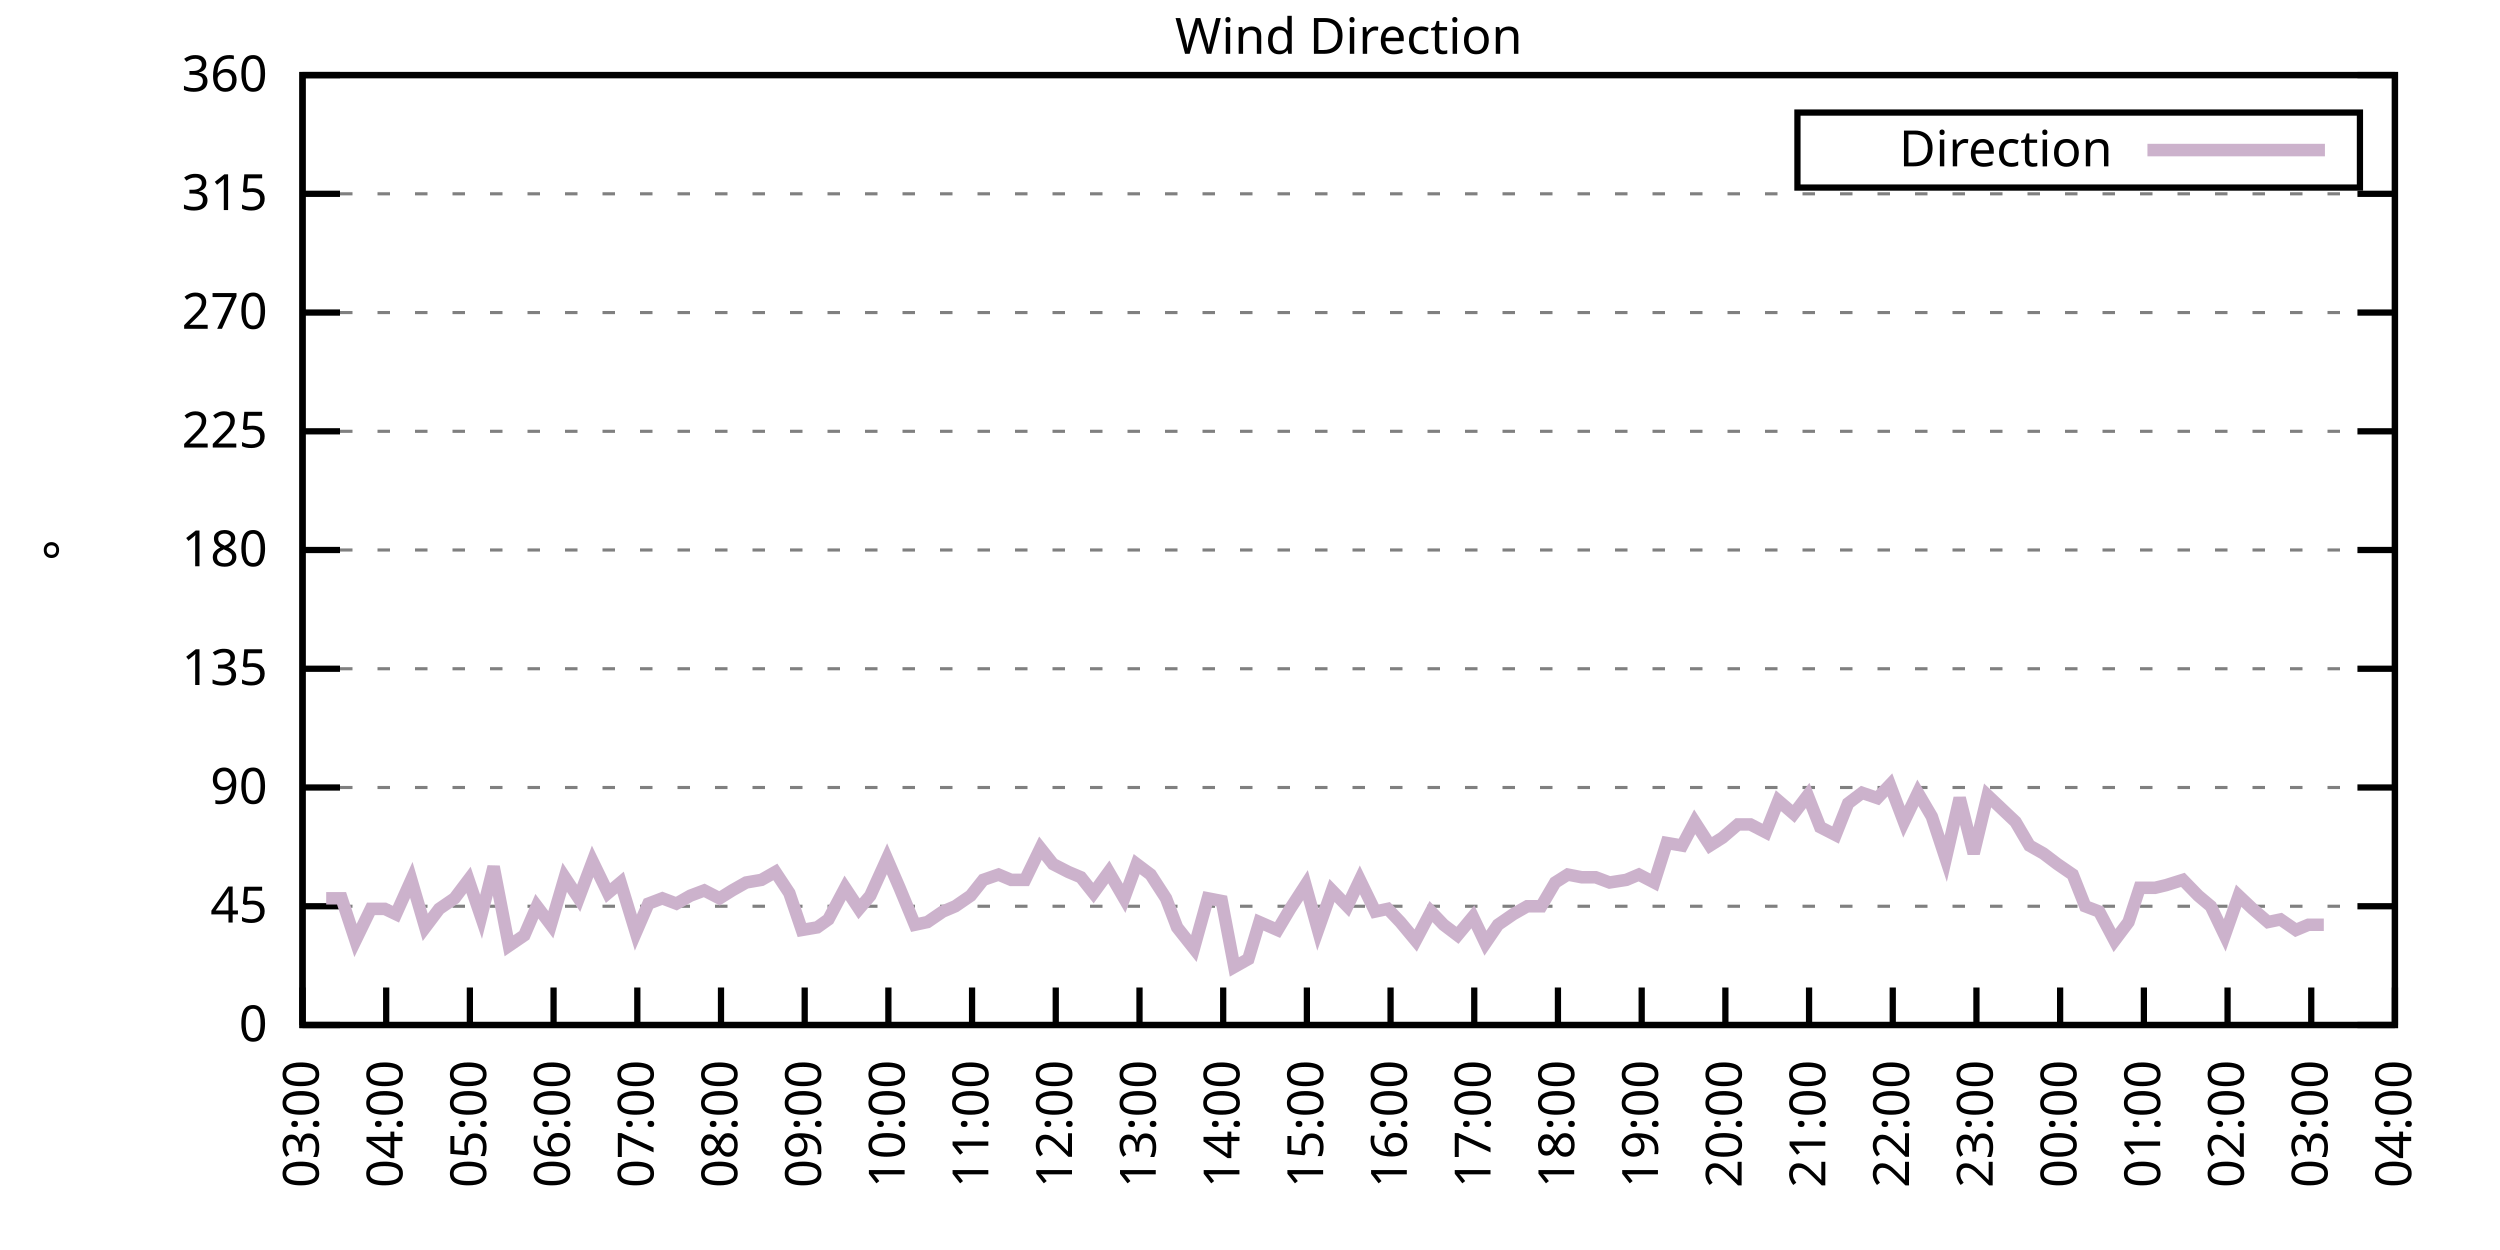
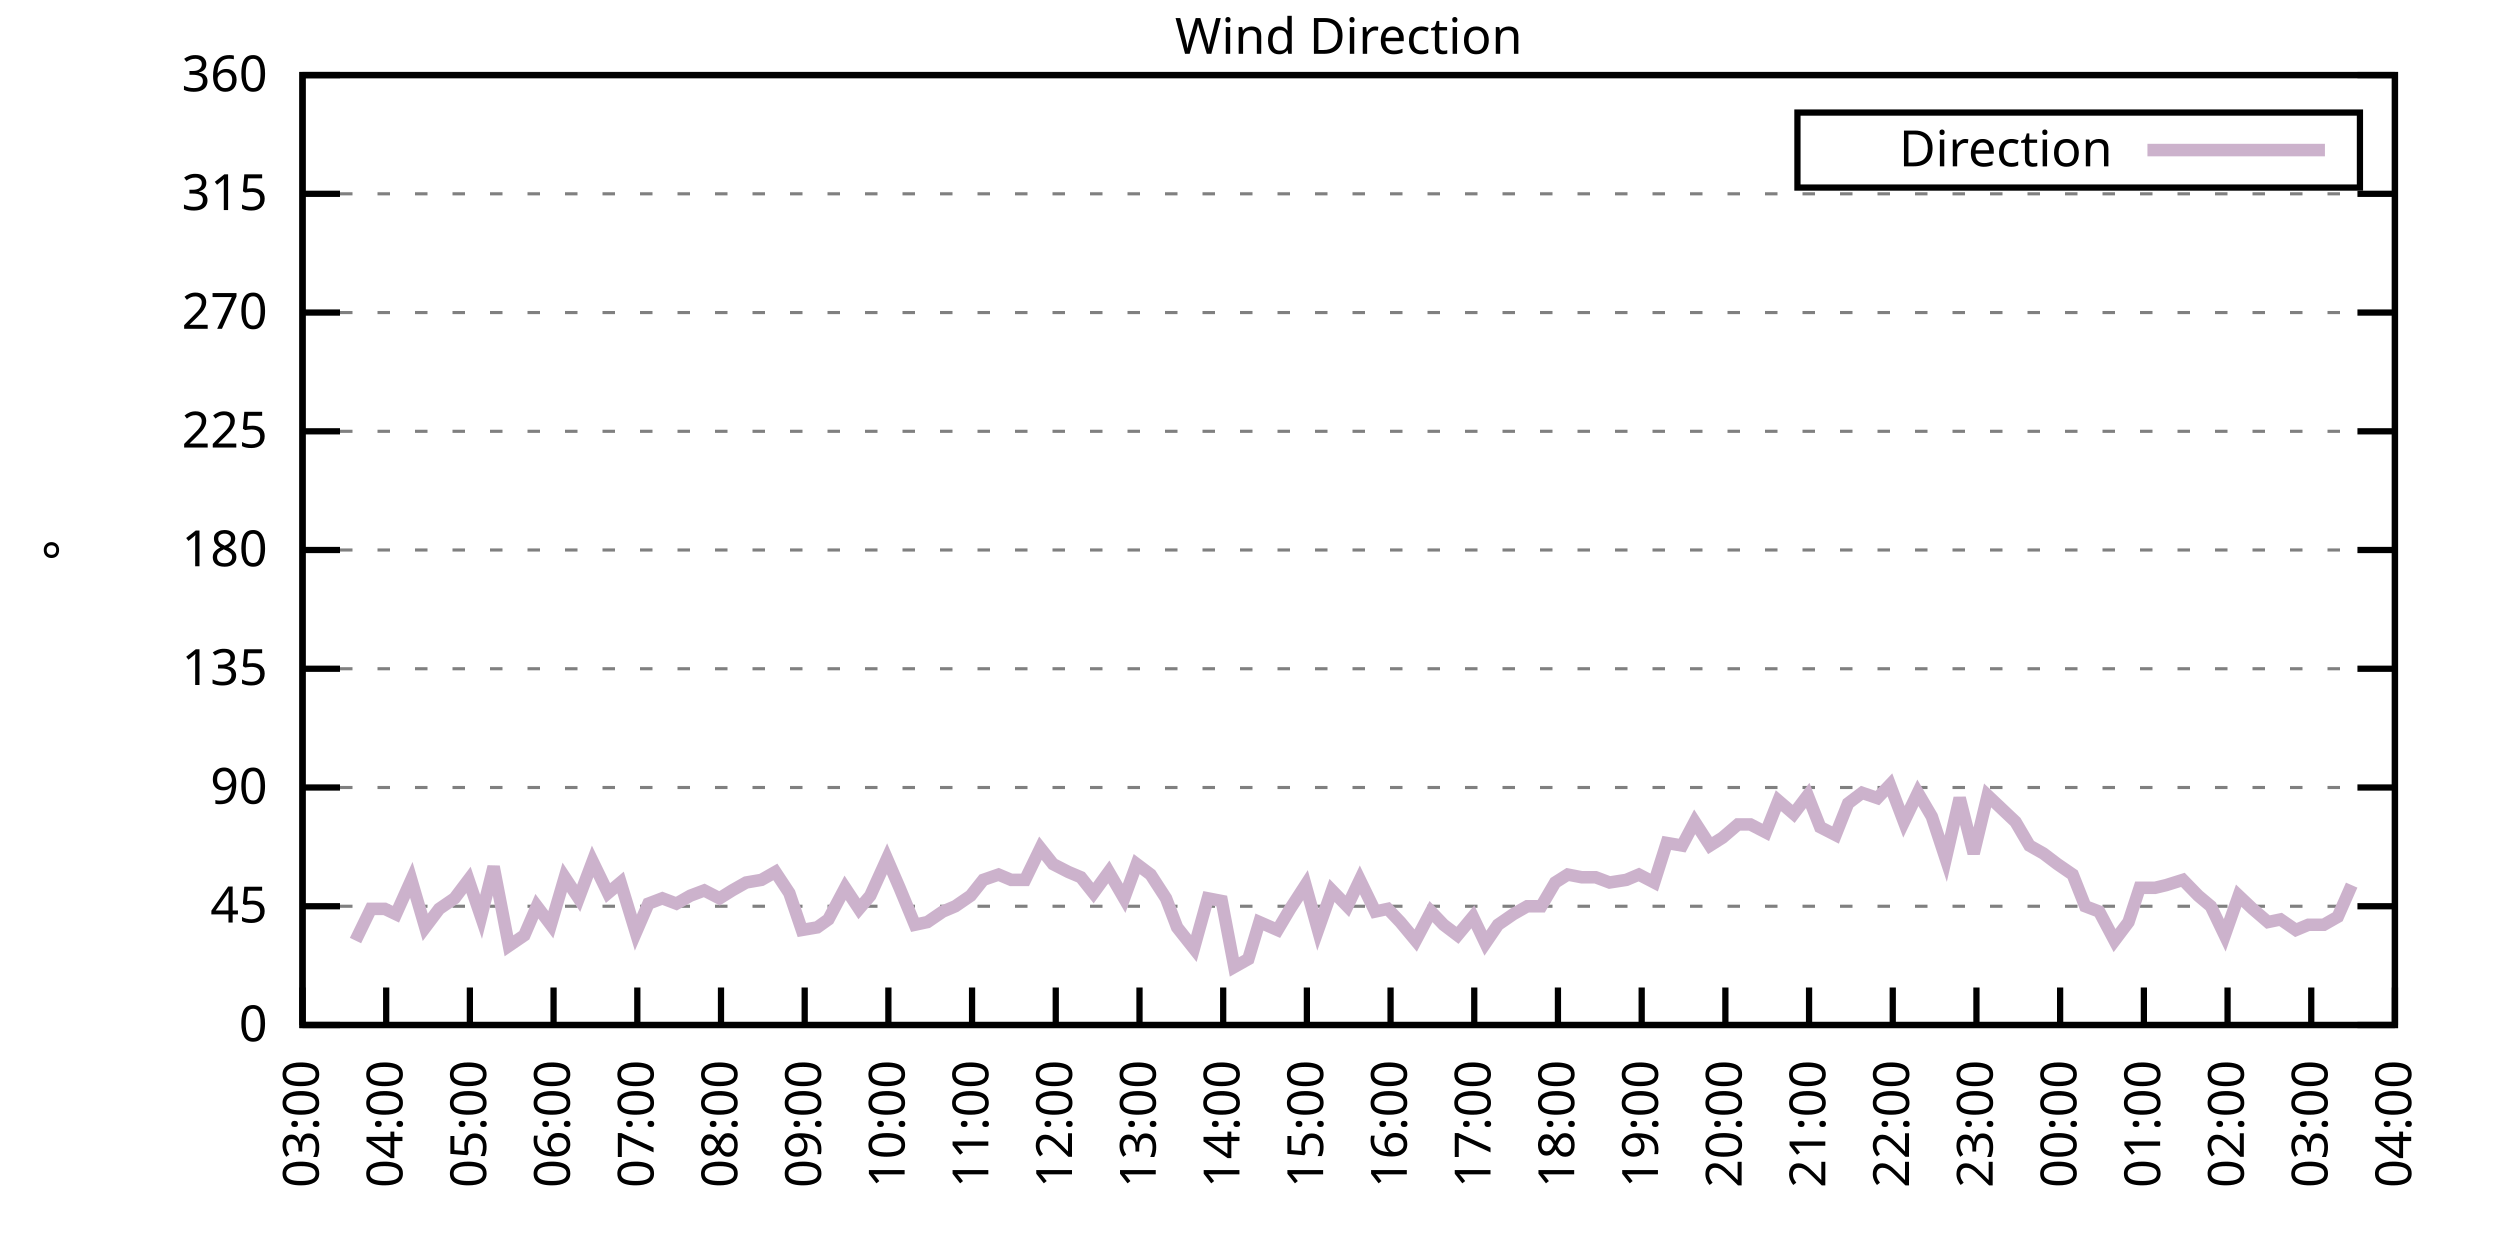
<svg xmlns="http://www.w3.org/2000/svg" xmlns:xlink="http://www.w3.org/1999/xlink" width="400" height="200" viewBox="0 0 400 200">
  <g id="gnuplot_canvas">
    <rect x="0" y="0" width="400" height="200" fill="none" />
    <defs>
      <circle id="gpDot" r="0.5" stroke-width="0.5" stroke="currentColor" />
      <path id="gpPt0" stroke-width="0.333" stroke="currentColor" d="M-1,0 h2 M0,-1 v2" />
      <path id="gpPt1" stroke-width="0.333" stroke="currentColor" d="M-1,-1 L1,1 M1,-1 L-1,1" />
      <path id="gpPt2" stroke-width="0.333" stroke="currentColor" d="M-1,0 L1,0 M0,-1 L0,1 M-1,-1 L1,1 M-1,1 L1,-1" />
      <rect id="gpPt3" stroke-width="0.333" stroke="currentColor" x="-1" y="-1" width="2" height="2" />
      <rect id="gpPt4" stroke-width="0.333" stroke="currentColor" fill="currentColor" x="-1" y="-1" width="2" height="2" />
      <circle id="gpPt5" stroke-width="0.333" stroke="currentColor" cx="0" cy="0" r="1" />
      <use xlink:href="#gpPt5" id="gpPt6" fill="currentColor" stroke="none" />
      <path id="gpPt7" stroke-width="0.333" stroke="currentColor" d="M0,-1.33 L-1.33,0.67 L1.33,0.67 z" />
      <use xlink:href="#gpPt7" id="gpPt8" fill="currentColor" stroke="none" />
      <use xlink:href="#gpPt7" id="gpPt9" stroke="currentColor" transform="rotate(180)" />
      <use xlink:href="#gpPt9" id="gpPt10" fill="currentColor" stroke="none" />
      <use xlink:href="#gpPt3" id="gpPt11" stroke="currentColor" transform="rotate(45)" />
      <use xlink:href="#gpPt11" id="gpPt12" fill="currentColor" stroke="none" />
      <path id="gpPt13" stroke-width="0.333" stroke="currentColor" d="M0,1.330 L1.265,0.411 L0.782,-1.067 L-0.782,-1.076 L-1.265,0.411 z" />
      <use xlink:href="#gpPt13" id="gpPt14" fill="currentColor" stroke="none" />
      <filter id="textbox" filterUnits="objectBoundingBox" x="0" y="0" height="1" width="1">
        <feFlood flood-color="white" flood-opacity="1" result="bgnd" />
        <feComposite in="SourceGraphic" in2="bgnd" operator="atop" />
      </filter>
      <filter id="greybox" filterUnits="objectBoundingBox" x="0" y="0" height="1" width="1">
        <feFlood flood-color="lightgrey" flood-opacity="1" result="grey" />
        <feComposite in="SourceGraphic" in2="grey" operator="atop" />
      </filter>
    </defs>
    <g fill="none" color="white" stroke="currentColor" stroke-width="1.00" stroke-linecap="butt" stroke-linejoin="miter">
</g>
    <g fill="none" color="black" stroke="currentColor" stroke-width="1.00" stroke-linecap="butt" stroke-linejoin="miter">
      <g stroke="none" shape-rendering="crispEdges">
        <polygon fill="rgb(255, 255, 255)" points="48.40,164.00 383.18,164.00 383.18,12.02 48.40,12.02 " />
      </g>
    </g>
    <g fill="none" color="black" stroke="currentColor" stroke-width="1.00" stroke-linecap="butt" stroke-linejoin="miter">
</g>
    <g fill="none" color="black" stroke="black" stroke-width="0.50" stroke-linecap="butt" stroke-linejoin="miter">
</g>
    <g fill="none" color="gray" stroke="currentColor" stroke-width="0.50" stroke-linecap="butt" stroke-linejoin="miter">
      <path stroke="gray" stroke-dasharray="2,4" class="gridline" d="M48.40,164.00 L383.19,164.00  " />
    </g>
    <g fill="none" color="gray" stroke="gray" stroke-width="1.00" stroke-linecap="butt" stroke-linejoin="miter">
</g>
    <g fill="none" color="black" stroke="currentColor" stroke-width="1.00" stroke-linecap="butt" stroke-linejoin="miter">
      <path stroke="black" d="M48.40,164.00 L54.40,164.00 M383.19,164.00 L377.19,164.00  " />
      <g transform="translate(42.80,166.60)" stroke="none" fill="black" font-family="Sans" font-size="8.00" text-anchor="end">
        <text>
          <tspan font-family="Sans"> 0</tspan>
        </text>
      </g>
    </g>
    <g fill="none" color="black" stroke="currentColor" stroke-width="1.00" stroke-linecap="butt" stroke-linejoin="miter">
</g>
    <g fill="none" color="black" stroke="black" stroke-width="0.50" stroke-linecap="butt" stroke-linejoin="miter">
</g>
    <g fill="none" color="gray" stroke="currentColor" stroke-width="0.50" stroke-linecap="butt" stroke-linejoin="miter">
      <path stroke="gray" stroke-dasharray="2,4" class="gridline" d="M48.40,145.00 L383.19,145.00  " />
    </g>
    <g fill="none" color="gray" stroke="gray" stroke-width="1.00" stroke-linecap="butt" stroke-linejoin="miter">
</g>
    <g fill="none" color="black" stroke="currentColor" stroke-width="1.00" stroke-linecap="butt" stroke-linejoin="miter">
      <path stroke="black" d="M48.40,145.00 L54.40,145.00 M383.19,145.00 L377.19,145.00  " />
      <g transform="translate(42.80,147.60)" stroke="none" fill="black" font-family="Sans" font-size="8.00" text-anchor="end">
        <text>
          <tspan font-family="Sans"> 45</tspan>
        </text>
      </g>
    </g>
    <g fill="none" color="black" stroke="currentColor" stroke-width="1.00" stroke-linecap="butt" stroke-linejoin="miter">
</g>
    <g fill="none" color="black" stroke="black" stroke-width="0.50" stroke-linecap="butt" stroke-linejoin="miter">
</g>
    <g fill="none" color="gray" stroke="currentColor" stroke-width="0.50" stroke-linecap="butt" stroke-linejoin="miter">
      <path stroke="gray" stroke-dasharray="2,4" class="gridline" d="M48.40,126.00 L383.19,126.00  " />
    </g>
    <g fill="none" color="gray" stroke="gray" stroke-width="1.00" stroke-linecap="butt" stroke-linejoin="miter">
</g>
    <g fill="none" color="black" stroke="currentColor" stroke-width="1.00" stroke-linecap="butt" stroke-linejoin="miter">
      <path stroke="black" d="M48.40,126.00 L54.40,126.00 M383.19,126.00 L377.19,126.00  " />
      <g transform="translate(42.80,128.60)" stroke="none" fill="black" font-family="Sans" font-size="8.00" text-anchor="end">
        <text>
          <tspan font-family="Sans"> 90</tspan>
        </text>
      </g>
    </g>
    <g fill="none" color="black" stroke="currentColor" stroke-width="1.00" stroke-linecap="butt" stroke-linejoin="miter">
</g>
    <g fill="none" color="black" stroke="black" stroke-width="0.50" stroke-linecap="butt" stroke-linejoin="miter">
</g>
    <g fill="none" color="gray" stroke="currentColor" stroke-width="0.50" stroke-linecap="butt" stroke-linejoin="miter">
      <path stroke="gray" stroke-dasharray="2,4" class="gridline" d="M48.40,107.00 L383.19,107.00  " />
    </g>
    <g fill="none" color="gray" stroke="gray" stroke-width="1.00" stroke-linecap="butt" stroke-linejoin="miter">
</g>
    <g fill="none" color="black" stroke="currentColor" stroke-width="1.00" stroke-linecap="butt" stroke-linejoin="miter">
      <path stroke="black" d="M48.40,107.00 L54.40,107.00 M383.19,107.00 L377.19,107.00  " />
      <g transform="translate(42.80,109.60)" stroke="none" fill="black" font-family="Sans" font-size="8.00" text-anchor="end">
        <text>
          <tspan font-family="Sans"> 135</tspan>
        </text>
      </g>
    </g>
    <g fill="none" color="black" stroke="currentColor" stroke-width="1.00" stroke-linecap="butt" stroke-linejoin="miter">
</g>
    <g fill="none" color="black" stroke="black" stroke-width="0.50" stroke-linecap="butt" stroke-linejoin="miter">
</g>
    <g fill="none" color="gray" stroke="currentColor" stroke-width="0.50" stroke-linecap="butt" stroke-linejoin="miter">
      <path stroke="gray" stroke-dasharray="2,4" class="gridline" d="M48.40,88.00 L383.19,88.00  " />
    </g>
    <g fill="none" color="gray" stroke="gray" stroke-width="1.00" stroke-linecap="butt" stroke-linejoin="miter">
</g>
    <g fill="none" color="black" stroke="currentColor" stroke-width="1.00" stroke-linecap="butt" stroke-linejoin="miter">
      <path stroke="black" d="M48.40,88.00 L54.40,88.00 M383.19,88.00 L377.19,88.00  " />
      <g transform="translate(42.80,90.60)" stroke="none" fill="black" font-family="Sans" font-size="8.00" text-anchor="end">
        <text>
          <tspan font-family="Sans"> 180</tspan>
        </text>
      </g>
    </g>
    <g fill="none" color="black" stroke="currentColor" stroke-width="1.00" stroke-linecap="butt" stroke-linejoin="miter">
</g>
    <g fill="none" color="black" stroke="black" stroke-width="0.50" stroke-linecap="butt" stroke-linejoin="miter">
</g>
    <g fill="none" color="gray" stroke="currentColor" stroke-width="0.50" stroke-linecap="butt" stroke-linejoin="miter">
      <path stroke="gray" stroke-dasharray="2,4" class="gridline" d="M48.40,69.01 L383.19,69.01  " />
    </g>
    <g fill="none" color="gray" stroke="gray" stroke-width="1.00" stroke-linecap="butt" stroke-linejoin="miter">
</g>
    <g fill="none" color="black" stroke="currentColor" stroke-width="1.00" stroke-linecap="butt" stroke-linejoin="miter">
      <path stroke="black" d="M48.40,69.01 L54.40,69.01 M383.19,69.01 L377.19,69.01  " />
      <g transform="translate(42.80,71.61)" stroke="none" fill="black" font-family="Sans" font-size="8.00" text-anchor="end">
        <text>
          <tspan font-family="Sans"> 225</tspan>
        </text>
      </g>
    </g>
    <g fill="none" color="black" stroke="currentColor" stroke-width="1.00" stroke-linecap="butt" stroke-linejoin="miter">
</g>
    <g fill="none" color="black" stroke="black" stroke-width="0.50" stroke-linecap="butt" stroke-linejoin="miter">
</g>
    <g fill="none" color="gray" stroke="currentColor" stroke-width="0.50" stroke-linecap="butt" stroke-linejoin="miter">
      <path stroke="gray" stroke-dasharray="2,4" class="gridline" d="M48.40,50.01 L383.19,50.01  " />
    </g>
    <g fill="none" color="gray" stroke="gray" stroke-width="1.00" stroke-linecap="butt" stroke-linejoin="miter">
</g>
    <g fill="none" color="black" stroke="currentColor" stroke-width="1.00" stroke-linecap="butt" stroke-linejoin="miter">
      <path stroke="black" d="M48.40,50.01 L54.40,50.01 M383.19,50.01 L377.19,50.01  " />
      <g transform="translate(42.80,52.61)" stroke="none" fill="black" font-family="Sans" font-size="8.00" text-anchor="end">
        <text>
          <tspan font-family="Sans"> 270</tspan>
        </text>
      </g>
    </g>
    <g fill="none" color="black" stroke="currentColor" stroke-width="1.00" stroke-linecap="butt" stroke-linejoin="miter">
</g>
    <g fill="none" color="black" stroke="black" stroke-width="0.50" stroke-linecap="butt" stroke-linejoin="miter">
</g>
    <g fill="none" color="gray" stroke="currentColor" stroke-width="0.50" stroke-linecap="butt" stroke-linejoin="miter">
      <path stroke="gray" stroke-dasharray="2,4" class="gridline" d="M48.40,31.01 L383.19,31.01  " />
    </g>
    <g fill="none" color="gray" stroke="gray" stroke-width="1.00" stroke-linecap="butt" stroke-linejoin="miter">
</g>
    <g fill="none" color="black" stroke="currentColor" stroke-width="1.00" stroke-linecap="butt" stroke-linejoin="miter">
      <path stroke="black" d="M48.40,31.01 L54.40,31.01 M383.19,31.01 L377.19,31.01  " />
      <g transform="translate(42.80,33.61)" stroke="none" fill="black" font-family="Sans" font-size="8.00" text-anchor="end">
        <text>
          <tspan font-family="Sans"> 315</tspan>
        </text>
      </g>
    </g>
    <g fill="none" color="black" stroke="currentColor" stroke-width="1.00" stroke-linecap="butt" stroke-linejoin="miter">
</g>
    <g fill="none" color="black" stroke="black" stroke-width="0.50" stroke-linecap="butt" stroke-linejoin="miter">
</g>
    <g fill="none" color="gray" stroke="currentColor" stroke-width="0.50" stroke-linecap="butt" stroke-linejoin="miter">
      <path stroke="gray" stroke-dasharray="2,4" class="gridline" d="M48.40,12.01 L383.19,12.01  " />
    </g>
    <g fill="none" color="gray" stroke="gray" stroke-width="1.00" stroke-linecap="butt" stroke-linejoin="miter">
</g>
    <g fill="none" color="black" stroke="currentColor" stroke-width="1.00" stroke-linecap="butt" stroke-linejoin="miter">
      <path stroke="black" d="M48.40,12.01 L54.40,12.01 M383.19,12.01 L377.19,12.01  " />
      <g transform="translate(42.80,14.61)" stroke="none" fill="black" font-family="Sans" font-size="8.00" text-anchor="end">
        <text>
          <tspan font-family="Sans"> 360</tspan>
        </text>
      </g>
    </g>
    <g fill="none" color="black" stroke="currentColor" stroke-width="1.00" stroke-linecap="butt" stroke-linejoin="miter">
      <path stroke="black" d="M48.40,164.00 L48.40,158.00  " />
      <g transform="translate(51.00,169.60) rotate(270.00)" stroke="none" fill="black" font-family="Sans" font-size="8.00" text-anchor="end">
        <text>
          <tspan font-family="Sans">03:00</tspan>
        </text>
      </g>
    </g>
    <g fill="none" color="black" stroke="currentColor" stroke-width="1.00" stroke-linecap="butt" stroke-linejoin="miter">
      <path stroke="black" d="M61.79,164.00 L61.79,158.00  " />
      <g transform="translate(64.39,169.60) rotate(270.00)" stroke="none" fill="black" font-family="Sans" font-size="8.00" text-anchor="end">
        <text>
          <tspan font-family="Sans">04:00</tspan>
        </text>
      </g>
    </g>
    <g fill="none" color="black" stroke="currentColor" stroke-width="1.00" stroke-linecap="butt" stroke-linejoin="miter">
      <path stroke="black" d="M75.18,164.00 L75.18,158.00  " />
      <g transform="translate(77.78,169.60) rotate(270.00)" stroke="none" fill="black" font-family="Sans" font-size="8.00" text-anchor="end">
        <text>
          <tspan font-family="Sans">05:00</tspan>
        </text>
      </g>
    </g>
    <g fill="none" color="black" stroke="currentColor" stroke-width="1.00" stroke-linecap="butt" stroke-linejoin="miter">
      <path stroke="black" d="M88.57,164.00 L88.57,158.00  " />
      <g transform="translate(91.17,169.60) rotate(270.00)" stroke="none" fill="black" font-family="Sans" font-size="8.00" text-anchor="end">
        <text>
          <tspan font-family="Sans">06:00</tspan>
        </text>
      </g>
    </g>
    <g fill="none" color="black" stroke="currentColor" stroke-width="1.00" stroke-linecap="butt" stroke-linejoin="miter">
      <path stroke="black" d="M101.97,164.00 L101.97,158.00  " />
      <g transform="translate(104.57,169.60) rotate(270.00)" stroke="none" fill="black" font-family="Sans" font-size="8.00" text-anchor="end">
        <text>
          <tspan font-family="Sans">07:00</tspan>
        </text>
      </g>
    </g>
    <g fill="none" color="black" stroke="currentColor" stroke-width="1.00" stroke-linecap="butt" stroke-linejoin="miter">
      <path stroke="black" d="M115.36,164.00 L115.36,158.00  " />
      <g transform="translate(117.96,169.60) rotate(270.00)" stroke="none" fill="black" font-family="Sans" font-size="8.00" text-anchor="end">
        <text>
          <tspan font-family="Sans">08:00</tspan>
        </text>
      </g>
    </g>
    <g fill="none" color="black" stroke="currentColor" stroke-width="1.00" stroke-linecap="butt" stroke-linejoin="miter">
      <path stroke="black" d="M128.75,164.00 L128.75,158.00  " />
      <g transform="translate(131.35,169.60) rotate(270.00)" stroke="none" fill="black" font-family="Sans" font-size="8.00" text-anchor="end">
        <text>
          <tspan font-family="Sans">09:00</tspan>
        </text>
      </g>
    </g>
    <g fill="none" color="black" stroke="currentColor" stroke-width="1.00" stroke-linecap="butt" stroke-linejoin="miter">
      <path stroke="black" d="M142.14,164.00 L142.14,158.00  " />
      <g transform="translate(144.74,169.60) rotate(270.00)" stroke="none" fill="black" font-family="Sans" font-size="8.00" text-anchor="end">
        <text>
          <tspan font-family="Sans">10:00</tspan>
        </text>
      </g>
    </g>
    <g fill="none" color="black" stroke="currentColor" stroke-width="1.00" stroke-linecap="butt" stroke-linejoin="miter">
      <path stroke="black" d="M155.53,164.00 L155.53,158.00  " />
      <g transform="translate(158.13,169.60) rotate(270.00)" stroke="none" fill="black" font-family="Sans" font-size="8.00" text-anchor="end">
        <text>
          <tspan font-family="Sans">11:00</tspan>
        </text>
      </g>
    </g>
    <g fill="none" color="black" stroke="currentColor" stroke-width="1.00" stroke-linecap="butt" stroke-linejoin="miter">
      <path stroke="black" d="M168.92,164.00 L168.92,158.00  " />
      <g transform="translate(171.52,169.60) rotate(270.00)" stroke="none" fill="black" font-family="Sans" font-size="8.00" text-anchor="end">
        <text>
          <tspan font-family="Sans">12:00</tspan>
        </text>
      </g>
    </g>
    <g fill="none" color="black" stroke="currentColor" stroke-width="1.00" stroke-linecap="butt" stroke-linejoin="miter">
      <path stroke="black" d="M182.32,164.00 L182.32,158.00  " />
      <g transform="translate(184.92,169.60) rotate(270.00)" stroke="none" fill="black" font-family="Sans" font-size="8.00" text-anchor="end">
        <text>
          <tspan font-family="Sans">13:00</tspan>
        </text>
      </g>
    </g>
    <g fill="none" color="black" stroke="currentColor" stroke-width="1.00" stroke-linecap="butt" stroke-linejoin="miter">
      <path stroke="black" d="M195.71,164.00 L195.71,158.00  " />
      <g transform="translate(198.31,169.60) rotate(270.00)" stroke="none" fill="black" font-family="Sans" font-size="8.00" text-anchor="end">
        <text>
          <tspan font-family="Sans">14:00</tspan>
        </text>
      </g>
    </g>
    <g fill="none" color="black" stroke="currentColor" stroke-width="1.00" stroke-linecap="butt" stroke-linejoin="miter">
      <path stroke="black" d="M209.10,164.00 L209.10,158.00  " />
      <g transform="translate(211.70,169.60) rotate(270.00)" stroke="none" fill="black" font-family="Sans" font-size="8.00" text-anchor="end">
        <text>
          <tspan font-family="Sans">15:00</tspan>
        </text>
      </g>
    </g>
    <g fill="none" color="black" stroke="currentColor" stroke-width="1.00" stroke-linecap="butt" stroke-linejoin="miter">
      <path stroke="black" d="M222.49,164.00 L222.49,158.00  " />
      <g transform="translate(225.09,169.60) rotate(270.00)" stroke="none" fill="black" font-family="Sans" font-size="8.00" text-anchor="end">
        <text>
          <tspan font-family="Sans">16:00</tspan>
        </text>
      </g>
    </g>
    <g fill="none" color="black" stroke="currentColor" stroke-width="1.00" stroke-linecap="butt" stroke-linejoin="miter">
      <path stroke="black" d="M235.88,164.00 L235.88,158.00  " />
      <g transform="translate(238.48,169.60) rotate(270.00)" stroke="none" fill="black" font-family="Sans" font-size="8.00" text-anchor="end">
        <text>
          <tspan font-family="Sans">17:00</tspan>
        </text>
      </g>
    </g>
    <g fill="none" color="black" stroke="currentColor" stroke-width="1.00" stroke-linecap="butt" stroke-linejoin="miter">
      <path stroke="black" d="M249.27,164.00 L249.27,158.00  " />
      <g transform="translate(251.87,169.60) rotate(270.00)" stroke="none" fill="black" font-family="Sans" font-size="8.00" text-anchor="end">
        <text>
          <tspan font-family="Sans">18:00</tspan>
        </text>
      </g>
    </g>
    <g fill="none" color="black" stroke="currentColor" stroke-width="1.00" stroke-linecap="butt" stroke-linejoin="miter">
      <path stroke="black" d="M262.67,164.00 L262.67,158.00  " />
      <g transform="translate(265.27,169.60) rotate(270.00)" stroke="none" fill="black" font-family="Sans" font-size="8.00" text-anchor="end">
        <text>
          <tspan font-family="Sans">19:00</tspan>
        </text>
      </g>
    </g>
    <g fill="none" color="black" stroke="currentColor" stroke-width="1.00" stroke-linecap="butt" stroke-linejoin="miter">
      <path stroke="black" d="M276.06,164.00 L276.06,158.00  " />
      <g transform="translate(278.66,169.60) rotate(270.00)" stroke="none" fill="black" font-family="Sans" font-size="8.00" text-anchor="end">
        <text>
          <tspan font-family="Sans">20:00</tspan>
        </text>
      </g>
    </g>
    <g fill="none" color="black" stroke="currentColor" stroke-width="1.00" stroke-linecap="butt" stroke-linejoin="miter">
      <path stroke="black" d="M289.45,164.00 L289.45,158.00  " />
      <g transform="translate(292.05,169.60) rotate(270.00)" stroke="none" fill="black" font-family="Sans" font-size="8.00" text-anchor="end">
        <text>
          <tspan font-family="Sans">21:00</tspan>
        </text>
      </g>
    </g>
    <g fill="none" color="black" stroke="currentColor" stroke-width="1.00" stroke-linecap="butt" stroke-linejoin="miter">
      <path stroke="black" d="M302.84,164.00 L302.84,158.00  " />
      <g transform="translate(305.44,169.60) rotate(270.00)" stroke="none" fill="black" font-family="Sans" font-size="8.00" text-anchor="end">
        <text>
          <tspan font-family="Sans">22:00</tspan>
        </text>
      </g>
    </g>
    <g fill="none" color="black" stroke="currentColor" stroke-width="1.00" stroke-linecap="butt" stroke-linejoin="miter">
      <path stroke="black" d="M316.23,164.00 L316.23,158.00  " />
      <g transform="translate(318.83,169.60) rotate(270.00)" stroke="none" fill="black" font-family="Sans" font-size="8.00" text-anchor="end">
        <text>
          <tspan font-family="Sans">23:00</tspan>
        </text>
      </g>
    </g>
    <g fill="none" color="black" stroke="currentColor" stroke-width="1.00" stroke-linecap="butt" stroke-linejoin="miter">
      <path stroke="black" d="M329.62,164.00 L329.62,158.00  " />
      <g transform="translate(332.22,169.60) rotate(270.00)" stroke="none" fill="black" font-family="Sans" font-size="8.00" text-anchor="end">
        <text>
          <tspan font-family="Sans">00:00</tspan>
        </text>
      </g>
    </g>
    <g fill="none" color="black" stroke="currentColor" stroke-width="1.00" stroke-linecap="butt" stroke-linejoin="miter">
      <path stroke="black" d="M343.02,164.00 L343.02,158.00  " />
      <g transform="translate(345.62,169.60) rotate(270.00)" stroke="none" fill="black" font-family="Sans" font-size="8.00" text-anchor="end">
        <text>
          <tspan font-family="Sans">01:00</tspan>
        </text>
      </g>
    </g>
    <g fill="none" color="black" stroke="currentColor" stroke-width="1.00" stroke-linecap="butt" stroke-linejoin="miter">
      <path stroke="black" d="M356.41,164.00 L356.41,158.00  " />
      <g transform="translate(359.01,169.60) rotate(270.00)" stroke="none" fill="black" font-family="Sans" font-size="8.00" text-anchor="end">
        <text>
          <tspan font-family="Sans">02:00</tspan>
        </text>
      </g>
    </g>
    <g fill="none" color="black" stroke="currentColor" stroke-width="1.00" stroke-linecap="butt" stroke-linejoin="miter">
      <path stroke="black" d="M369.80,164.00 L369.80,158.00  " />
      <g transform="translate(372.40,169.60) rotate(270.00)" stroke="none" fill="black" font-family="Sans" font-size="8.00" text-anchor="end">
        <text>
          <tspan font-family="Sans">03:00</tspan>
        </text>
      </g>
    </g>
    <g fill="none" color="black" stroke="currentColor" stroke-width="1.00" stroke-linecap="butt" stroke-linejoin="miter">
      <path stroke="black" d="M383.19,164.00 L383.19,158.00  " />
      <g transform="translate(385.79,169.60) rotate(270.00)" stroke="none" fill="black" font-family="Sans" font-size="8.00" text-anchor="end">
        <text>
          <tspan font-family="Sans">04:00</tspan>
        </text>
      </g>
    </g>
    <g fill="none" color="black" stroke="currentColor" stroke-width="1.00" stroke-linecap="butt" stroke-linejoin="miter">
</g>
    <g fill="none" color="black" stroke="currentColor" stroke-width="1.00" stroke-linecap="butt" stroke-linejoin="miter">
      <path stroke="black" d="M48.40,12.01 L48.40,164.00 L383.19,164.00 L383.19,12.01 L48.40,12.01 Z  " />
    </g>
    <g fill="none" color="black" stroke="currentColor" stroke-width="1.00" stroke-linecap="butt" stroke-linejoin="miter">
</g>
    <g fill="none" color="black" stroke="currentColor" stroke-width="1.00" stroke-linecap="butt" stroke-linejoin="miter">
      <path stroke="black" d="M287.59,30.01 L287.59,18.01 L377.59,18.01 L377.59,30.01 L287.59,30.01 Z  " />
    </g>
    <g id="Wind_direction_plot_1">
      <g fill="none" color="white" stroke="black" stroke-width="2.00" stroke-linecap="butt" stroke-linejoin="miter">
</g>
      <g fill="none" color="black" stroke="currentColor" stroke-width="2.00" stroke-linecap="butt" stroke-linejoin="miter">
        <g transform="translate(337.99,26.61)" stroke="none" fill="black" font-family="Sans" font-size="8.00" text-anchor="end">
          <text>
            <tspan font-family="Sans">Direction</tspan>
          </text>
        </g>
      </g>
      <g fill="none" color="black" stroke="currentColor" stroke-width="2.00" stroke-linecap="butt" stroke-linejoin="miter">
-         <path stroke="rgb(204, 178, 204)" d="M343.59,24.01 L371.99,24.01 M52.19,143.73 L54.65,143.73 L56.88,150.49 L59.34,145.42 L61.57,145.42 L63.35,146.27   L65.81,140.78 L68.04,148.38 L70.27,145.42 L72.73,143.73 L74.96,140.78 L76.97,146.69 L78.98,138.67 L81.43,151.33   L83.89,149.65 L85.90,145.00 L88.13,147.96 L90.36,140.36 L92.59,143.73 L94.82,137.82 L97.28,142.89 L99.29,141.20   L101.74,149.22 L103.75,144.58 L105.98,143.73 L108.22,144.58 L110.45,143.31 L112.68,142.47 L115.13,143.73 L117.14,142.47   L119.38,141.20 L121.83,140.78 L124.06,139.51 L126.29,142.89 L128.30,148.80 L130.76,148.38 L132.54,147.11 L135.22,142.05   L137.45,145.42 L139.24,143.31 L141.92,137.40 L143.93,142.05 L146.38,147.96 L148.39,147.53 L150.85,145.85 L152.85,145.00   L155.31,143.31 L157.32,140.78 L159.77,139.93 L161.78,140.78 L164.01,140.78 L166.47,135.71 L168.48,138.25 L170.93,139.51   L172.94,140.36 L174.95,142.89 L177.41,139.51 L179.86,143.73 L181.87,138.25 L184.10,139.93 L186.56,143.73 L188.34,148.38   L191.02,151.76 L193.25,143.73 L195.48,144.16 L197.49,154.71 L199.73,153.45 L201.51,147.53 L204.41,148.80 L206.42,145.42   L208.88,141.62 L210.88,148.80 L213.12,142.47 L215.57,145.00 L217.58,140.78 L220.04,145.85 L222.04,145.42 L224.05,147.53   L226.51,150.49 L228.96,145.85 L230.97,147.96 L233.20,149.65 L235.66,146.69 L237.67,150.91 L239.68,147.96 L242.13,146.27   L244.36,145.00 L246.60,145.00 L248.83,141.20 L250.84,139.93 L253.07,140.36 L255.30,140.36 L257.53,141.20 L260.21,140.78   L262.22,139.93 L264.67,141.20 L266.68,134.87 L269.14,135.29 L271.15,131.49 L273.60,135.29 L275.61,134.02 L278.07,131.91   L280.07,131.91 L282.53,133.18 L284.54,128.11 L286.99,130.22 L289.23,127.27 L291.23,132.34 L293.69,133.60 L295.70,128.54   L297.93,126.85 L300.39,127.69 L302.39,125.58 L304.63,131.49 L306.86,126.85 L309.09,130.65 L311.32,137.40 L313.55,127.69   L315.79,136.56 L318.02,127.27 L320.25,129.38 L322.48,131.49 L324.71,135.29 L326.95,136.56 L329.18,138.25 L331.63,139.93   L333.64,145.00 L335.87,145.85 L338.33,150.49 L340.56,147.53 L342.35,142.05 L344.80,142.05 L346.59,141.62 L349.26,140.78   L351.72,143.31 L353.73,145.00 L355.96,149.65 L358.19,143.31 L360.42,145.42 L362.88,147.53 L364.89,147.11 L367.34,148.80   L369.35,147.96 L371.81,147.96  " />
+         <path stroke="rgb(204, 178, 204)" d="M343.59,24.01 L371.99,24.01 M56.88,150.49 L59.34,145.42 L61.57,145.42 L63.35,146.27 L65.81,140.78 L68.04,148.38   L70.27,145.42 L72.73,143.73 L74.96,140.78 L76.97,146.69 L78.98,138.67 L81.43,151.33 L83.89,149.65 L85.90,145.00   L88.13,147.96 L90.36,140.36 L92.59,143.73 L94.82,137.82 L97.28,142.89 L99.29,141.20 L101.74,149.22 L103.75,144.58   L105.98,143.73 L108.22,144.58 L110.45,143.31 L112.68,142.47 L115.13,143.73 L117.14,142.47 L119.38,141.20 L121.83,140.78   L124.06,139.51 L126.29,142.89 L128.30,148.80 L130.76,148.38 L132.54,147.11 L135.22,142.05 L137.45,145.42 L139.24,143.31   L141.92,137.40 L143.93,142.05 L146.38,147.96 L148.39,147.53 L150.85,145.85 L152.85,145.00 L155.31,143.31 L157.32,140.78   L159.77,139.93 L161.78,140.78 L164.01,140.78 L166.47,135.71 L168.48,138.25 L170.93,139.51 L172.94,140.36 L174.95,142.89   L177.41,139.51 L179.86,143.73 L181.87,138.25 L184.10,139.93 L186.56,143.73 L188.34,148.38 L191.02,151.76 L193.25,143.73   L195.48,144.16 L197.49,154.71 L199.73,153.45 L201.51,147.53 L204.41,148.80 L206.42,145.42 L208.88,141.62 L210.88,148.80   L213.12,142.47 L215.57,145.00 L217.58,140.78 L220.04,145.85 L222.04,145.42 L224.05,147.53 L226.51,150.49 L228.96,145.85   L230.97,147.96 L233.20,149.65 L235.66,146.69 L237.67,150.91 L239.68,147.96 L242.13,146.27 L244.36,145.00 L246.60,145.00   L248.83,141.20 L250.84,139.93 L253.07,140.36 L255.30,140.36 L257.53,141.20 L260.21,140.78 L262.22,139.93 L264.67,141.20   L266.68,134.87 L269.14,135.29 L271.15,131.49 L273.60,135.29 L275.61,134.02 L278.07,131.91 L280.07,131.91 L282.53,133.18   L284.54,128.11 L286.99,130.22 L289.23,127.27 L291.23,132.34 L293.69,133.60 L295.70,128.54 L297.93,126.85 L300.39,127.69   L302.39,125.58 L304.63,131.49 L306.86,126.85 L309.09,130.65 L311.32,137.40 L313.55,127.69 L315.79,136.56 L318.02,127.27   L320.25,129.38 L322.48,131.49 L324.71,135.29 L326.95,136.56 L329.18,138.25 L331.63,139.93 L333.64,145.00 L335.87,145.85   L338.33,150.49 L340.56,147.53 L342.35,142.05 L344.80,142.05 L346.59,141.62 L349.26,140.78 L351.72,143.31 L353.73,145.00   L355.96,149.65 L358.19,143.31 L360.42,145.42 L362.88,147.53 L364.89,147.11 L367.34,148.80 L369.35,147.96 L371.81,147.96   L374.04,146.69 L376.27,141.62  " />
      </g>
    </g>
    <g fill="none" color="black" stroke="currentColor" stroke-width="2.00" stroke-linecap="butt" stroke-linejoin="miter">
</g>
    <g fill="none" color="black" stroke="black" stroke-width="1.00" stroke-linecap="butt" stroke-linejoin="miter">
</g>
    <g fill="none" color="black" stroke="currentColor" stroke-width="1.00" stroke-linecap="butt" stroke-linejoin="miter">
      <path stroke="black" d="M48.40,12.01 L48.40,164.00 L383.19,164.00 L383.19,12.01 L48.40,12.01 Z  " />
      <g transform="translate(12.80,88.01) rotate(270.00)" stroke="none" fill="black" font-family="Sans" font-size="8.00" text-anchor="middle">
        <text>
          <tspan font-family="Sans">°</tspan>
        </text>
      </g>
    </g>
    <g fill="none" color="black" stroke="currentColor" stroke-width="1.00" stroke-linecap="butt" stroke-linejoin="miter">
</g>
    <g fill="none" color="black" stroke="currentColor" stroke-width="1.00" stroke-linecap="butt" stroke-linejoin="miter">
      <g transform="translate(215.79,8.61)" stroke="none" fill="black" font-family="Sans" font-size="8.00" text-anchor="middle">
        <text>
          <tspan font-family="Sans">Wind Direction</tspan>
        </text>
      </g>
    </g>
    <g fill="none" color="black" stroke="currentColor" stroke-width="1.00" stroke-linecap="butt" stroke-linejoin="miter">
</g>
  </g>
</svg>
